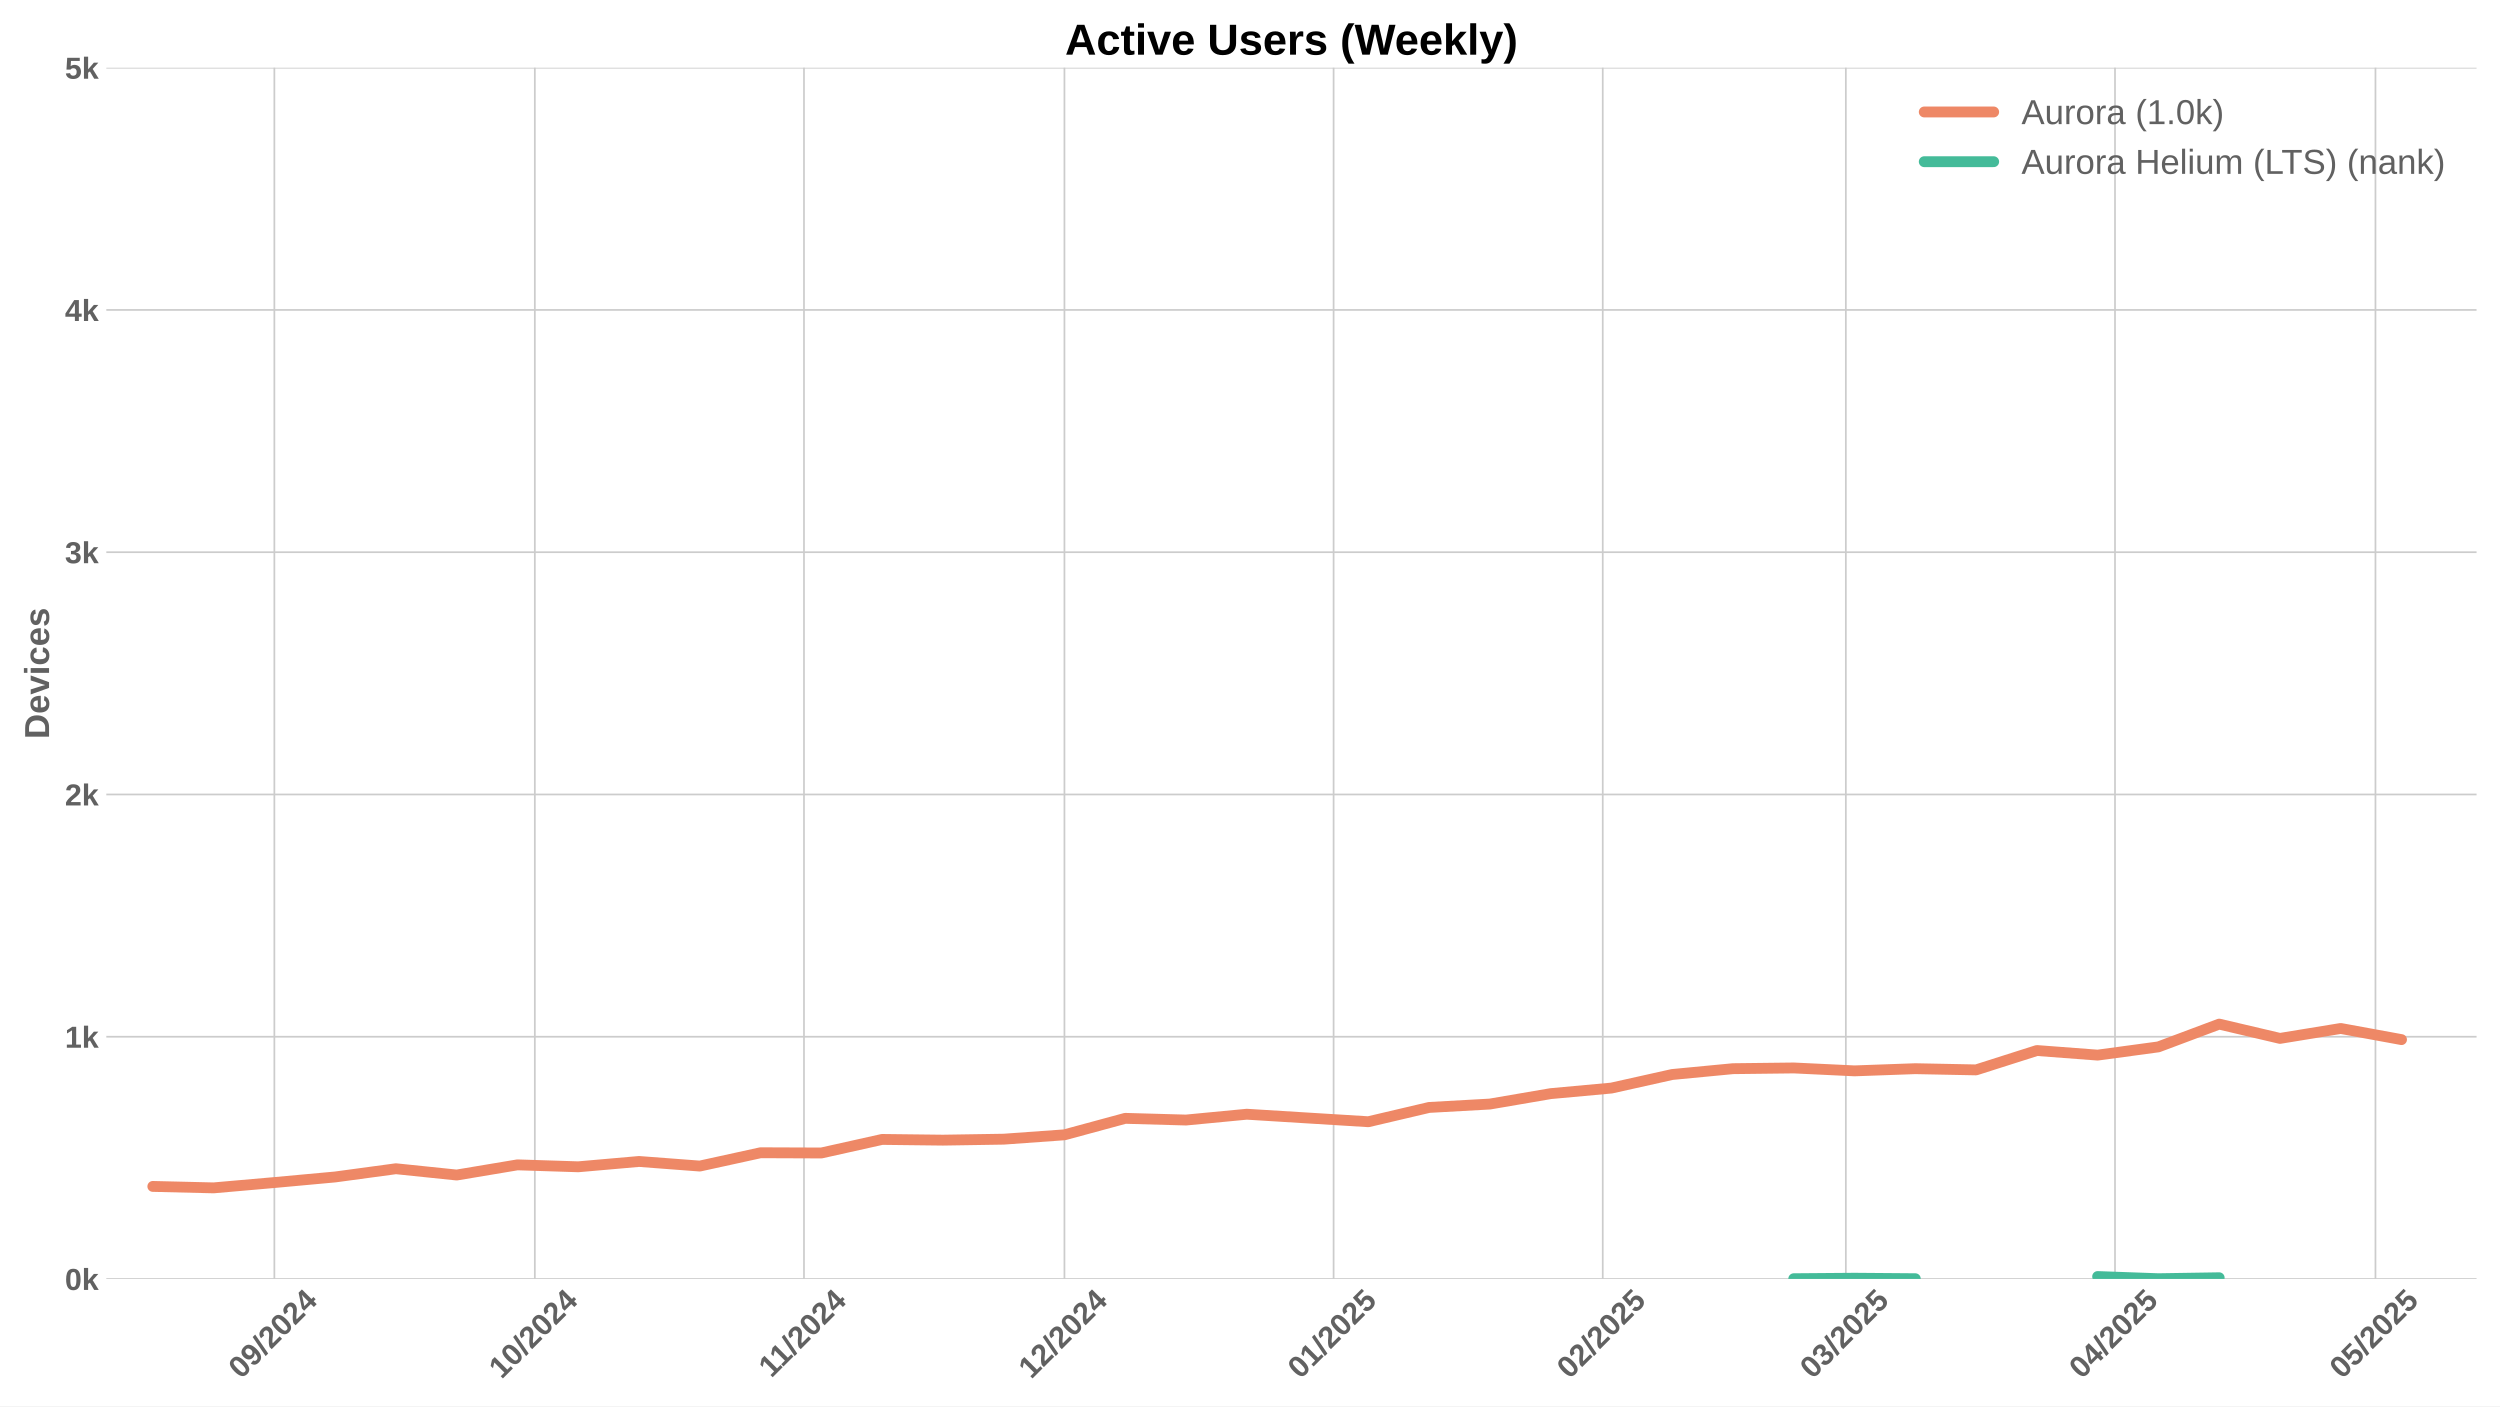
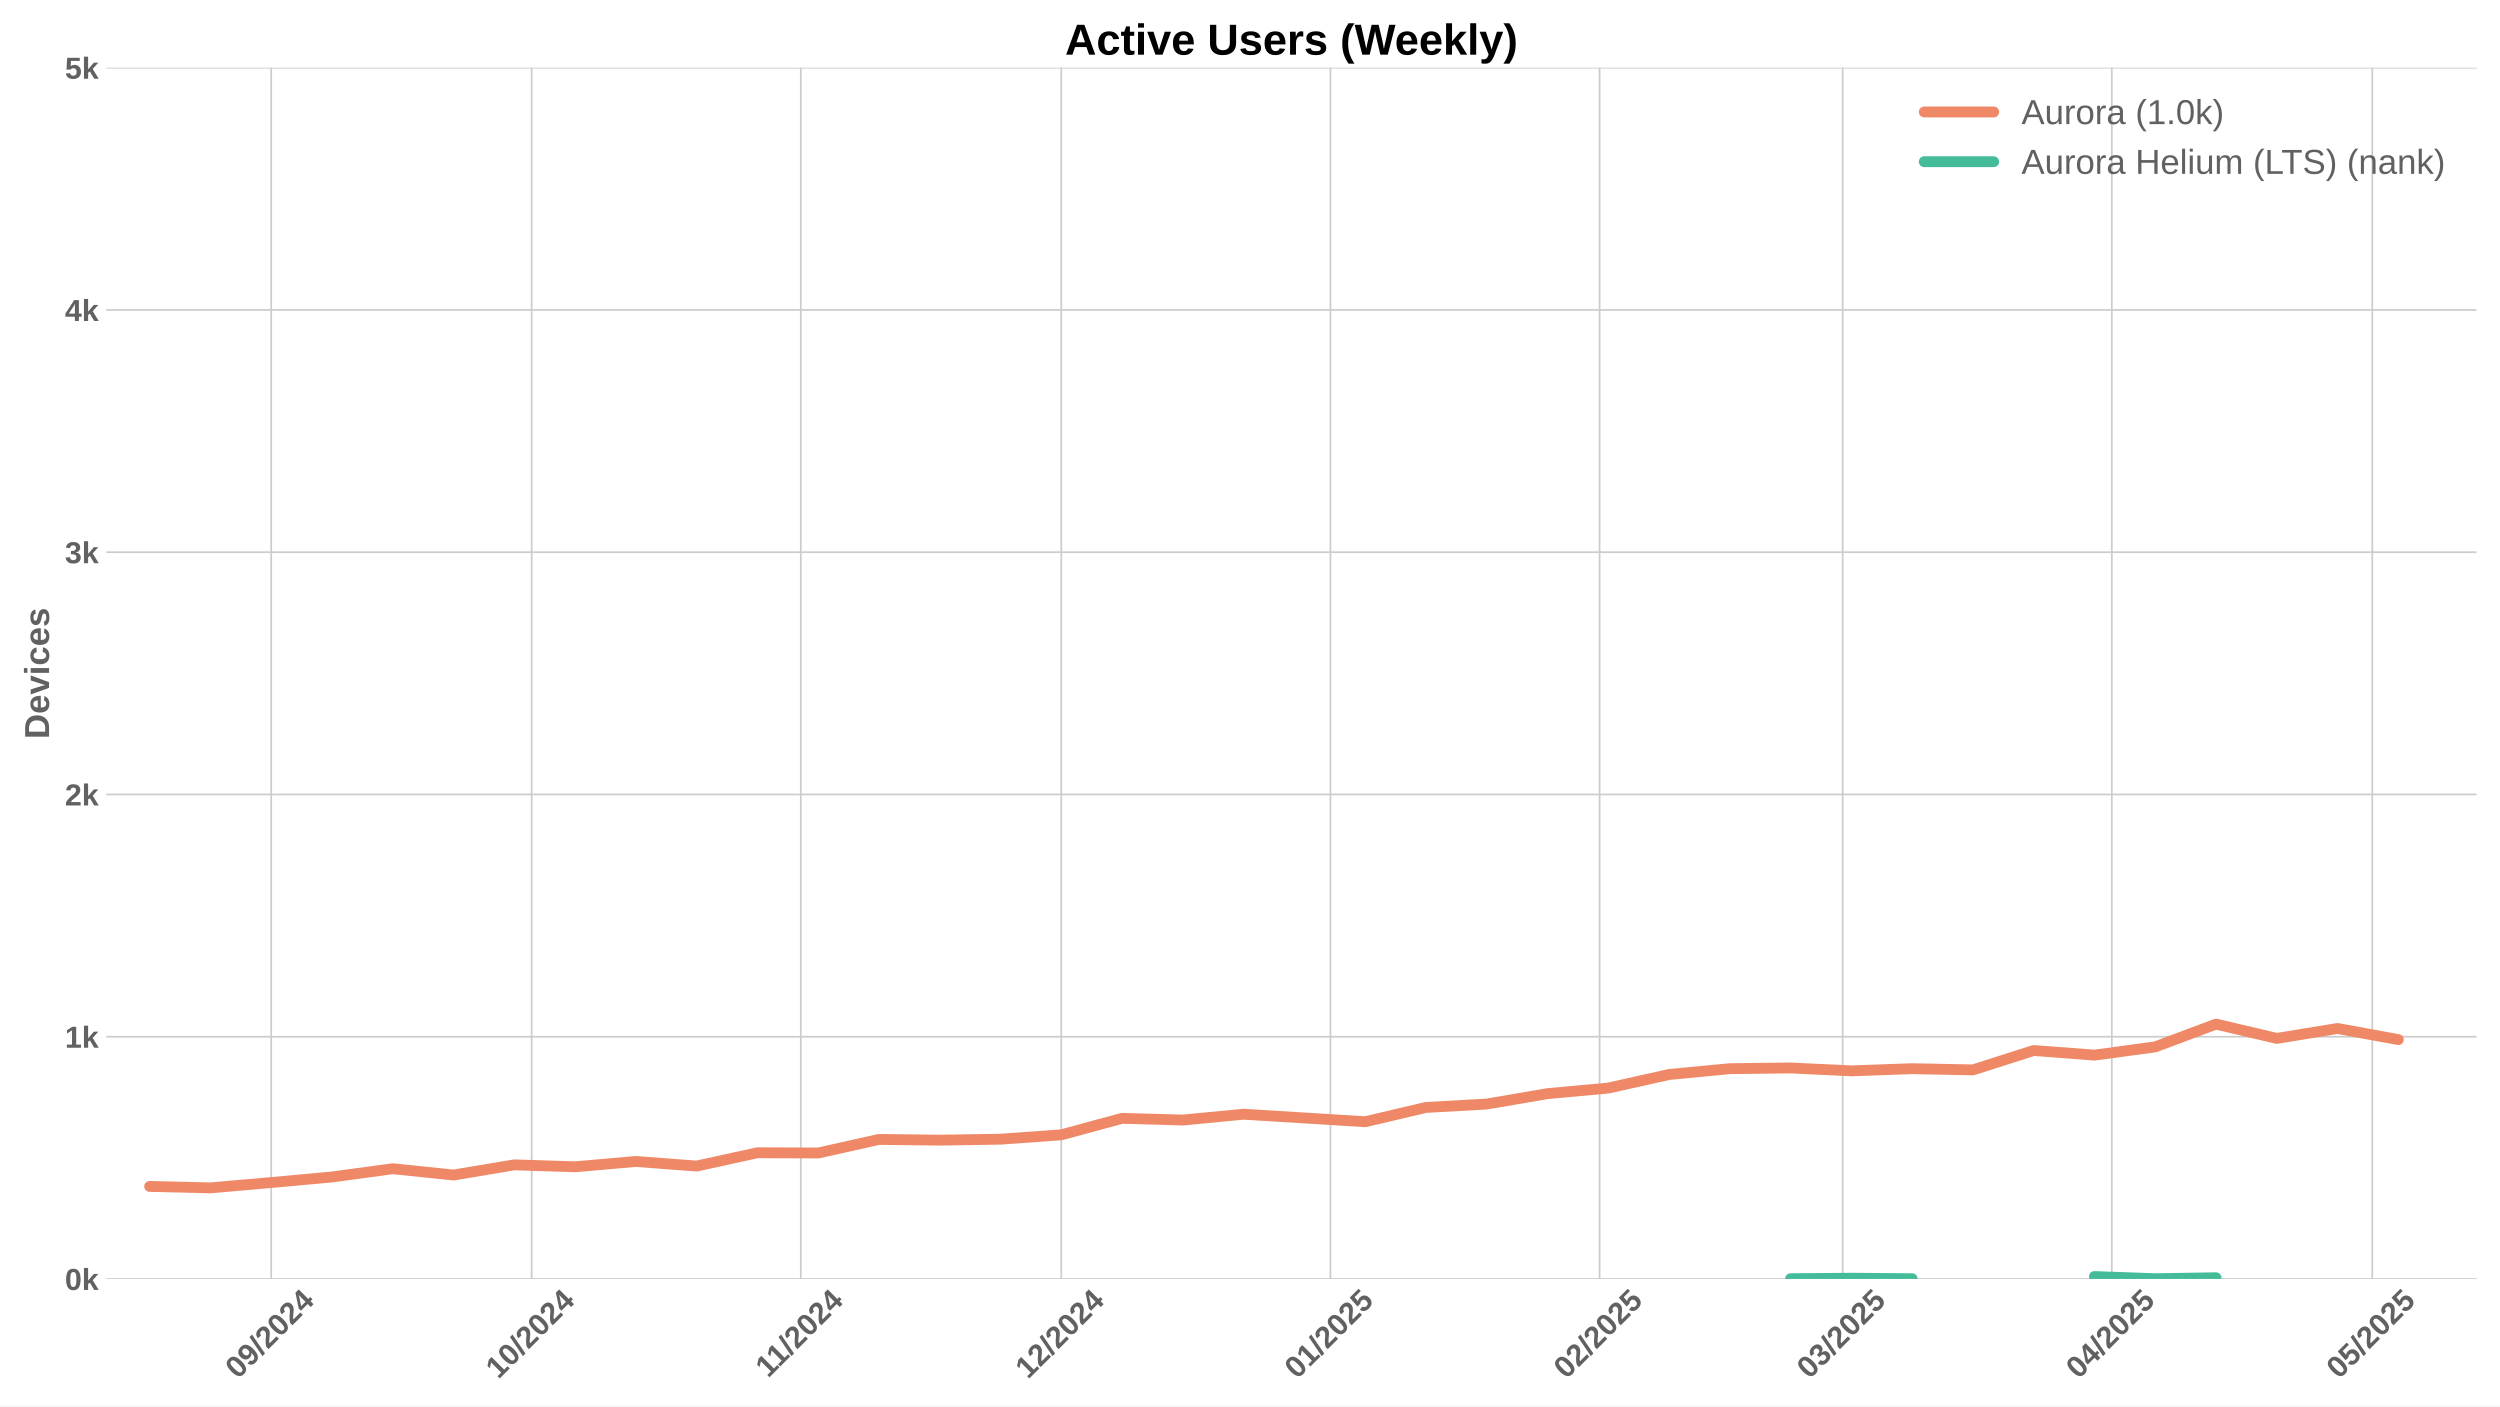
<svg xmlns="http://www.w3.org/2000/svg" xmlns:xlink="http://www.w3.org/1999/xlink" width="1152pt" height="648pt" viewBox="0 0 1152 648" version="1.1">
  <defs>
    <style type="text/css">*{stroke-linejoin: round; stroke-linecap: butt}</style>
  </defs>
  <g id="figure_1">
    <g id="patch_1">
      <path d="M 0 648  L 1152 648  L 1152 0  L 0 0  z " style="fill: #ffffff" />
    </g>
    <g id="axes_1">
      <g id="patch_2">
        <path d="M 48.99 589.343  L 1141.2 589.343  L 1141.2 31.2  L 48.99 31.2  z " style="fill: #ffffff" />
      </g>
      <g id="matplotlib.axis_1">
        <g id="xtick_1">
          <g id="line2d_1">
-             <path d="M 126.427 589.343  L 126.427 31.2  " clip-path="url(#pc229f200ed)" style="fill: none; stroke: #cccccc; stroke-width: 0.8; stroke-linecap: round" />
+             <path d="M 124.965 589.343  L 124.965 31.2  " clip-path="url(#pde26df5615)" style="fill: none; stroke: #cccccc; stroke-width: 0.8; stroke-linecap: round" />
          </g>
          <g id="line2d_2" />
          <g id="text_1">
-             <g style="fill: #616161" transform="translate(111.0971 635.7977) rotate(-45) scale(0.14 -0.14)">
+             <g style="fill: #616161" transform="translate(109.6351 635.7977) rotate(-45) scale(0.14 -0.14)">
              <defs>
                <path id="LiberationSans-Bold-30" d="M 3297 2203  Q 3297 1088 2914 512  Q 2531 -63 1766 -63  Q 253 -63 253 2203  Q 253 2994 418 3494  Q 584 3994 915 4231  Q 1247 4469 1791 4469  Q 2572 4469 2934 3903  Q 3297 3338 3297 2203  z M 2416 2203  Q 2416 2813 2356 3150  Q 2297 3488 2165 3634  Q 2034 3781 1784 3781  Q 1519 3781 1383 3632  Q 1247 3484 1189 3148  Q 1131 2813 1131 2203  Q 1131 1600 1192 1261  Q 1253 922 1386 775  Q 1519 628 1772 628  Q 2022 628 2158 783  Q 2294 938 2355 1278  Q 2416 1619 2416 2203  z " transform="scale(0.015625)" />
                <path id="LiberationSans-Bold-39" d="M 3322 2272  Q 3322 1100 2894 518  Q 2466 -63 1678 -63  Q 1097 -63 767 185  Q 438 434 300 972  L 1125 1088  Q 1247 628 1688 628  Q 2056 628 2254 981  Q 2453 1334 2459 2028  Q 2341 1794 2070 1661  Q 1800 1528 1488 1528  Q 906 1528 564 1923  Q 222 2319 222 2994  Q 222 3688 623 4078  Q 1025 4469 1759 4469  Q 2550 4469 2936 3920  Q 3322 3372 3322 2272  z M 2394 2888  Q 2394 3297 2214 3539  Q 2034 3781 1738 3781  Q 1447 3781 1280 3570  Q 1113 3359 1113 2988  Q 1113 2622 1278 2401  Q 1444 2181 1741 2181  Q 2022 2181 2208 2373  Q 2394 2566 2394 2888  z " transform="scale(0.015625)" />
                <path id="LiberationSans-Bold-2f" d="M 63 -128  L 972 4638  L 1716 4638  L 822 -128  L 63 -128  z " transform="scale(0.015625)" />
                <path id="LiberationSans-Bold-32" d="M 222 0  L 222 609  Q 394 988 711 1347  Q 1028 1706 1509 2097  Q 1972 2472 2158 2715  Q 2344 2959 2344 3194  Q 2344 3769 1766 3769  Q 1484 3769 1336 3617  Q 1188 3466 1144 3163  L 259 3213  Q 334 3825 717 4147  Q 1100 4469 1759 4469  Q 2472 4469 2853 4144  Q 3234 3819 3234 3231  Q 3234 2922 3112 2672  Q 2991 2422 2800 2211  Q 2609 2000 2376 1815  Q 2144 1631 1925 1456  Q 1706 1281 1526 1103  Q 1347 925 1259 722  L 3303 722  L 3303 0  L 222 0  z " transform="scale(0.015625)" />
                <path id="LiberationSans-Bold-34" d="M 2938 897  L 2938 0  L 2100 0  L 2100 897  L 97 897  L 97 1556  L 1956 4403  L 2938 4403  L 2938 1550  L 3525 1550  L 3525 897  L 2938 897  z M 2100 2991  Q 2100 3159 2111 3356  Q 2122 3553 2128 3609  Q 2047 3434 1834 3103  L 813 1550  L 2100 1550  L 2100 2991  z " transform="scale(0.015625)" />
              </defs>
              <use xlink:href="#LiberationSans-Bold-30" />
              <use xlink:href="#LiberationSans-Bold-39" transform="translate(55.61523 0)" />
              <use xlink:href="#LiberationSans-Bold-2f" transform="translate(111.2305 0)" />
              <use xlink:href="#LiberationSans-Bold-32" transform="translate(139.0137 0)" />
              <use xlink:href="#LiberationSans-Bold-30" transform="translate(194.6289 0)" />
              <use xlink:href="#LiberationSans-Bold-32" transform="translate(250.2441 0)" />
              <use xlink:href="#LiberationSans-Bold-34" transform="translate(305.8594 0)" />
            </g>
          </g>
        </g>
        <g id="xtick_2">
          <g id="line2d_3">
-             <path d="M 246.45 589.343  L 246.45 31.2  " clip-path="url(#pc229f200ed)" style="fill: none; stroke: #cccccc; stroke-width: 0.8; stroke-linecap: round" />
+             <path d="M 244.988 589.343  L 244.988 31.2  " clip-path="url(#pde26df5615)" style="fill: none; stroke: #cccccc; stroke-width: 0.8; stroke-linecap: round" />
          </g>
          <g id="line2d_4" />
          <g id="text_2">
-             <g style="fill: #616161" transform="translate(231.1201 635.7977) rotate(-45) scale(0.14 -0.14)">
+             <g style="fill: #616161" transform="translate(229.6582 635.7977) rotate(-45) scale(0.14 -0.14)">
              <defs>
                <path id="LiberationSans-Bold-31" d="M 403 0  L 403 653  L 1494 653  L 1494 3656  L 438 2997  L 438 3688  L 1541 4403  L 2372 4403  L 2372 653  L 3381 653  L 3381 0  L 403 0  z " transform="scale(0.015625)" />
              </defs>
              <use xlink:href="#LiberationSans-Bold-31" />
              <use xlink:href="#LiberationSans-Bold-30" transform="translate(55.61523 0)" />
              <use xlink:href="#LiberationSans-Bold-2f" transform="translate(111.2305 0)" />
              <use xlink:href="#LiberationSans-Bold-32" transform="translate(139.0137 0)" />
              <use xlink:href="#LiberationSans-Bold-30" transform="translate(194.6289 0)" />
              <use xlink:href="#LiberationSans-Bold-32" transform="translate(250.2441 0)" />
              <use xlink:href="#LiberationSans-Bold-34" transform="translate(305.8594 0)" />
            </g>
          </g>
        </g>
        <g id="xtick_3">
          <g id="line2d_5">
-             <path d="M 370.474 589.343  L 370.474 31.2  " clip-path="url(#pc229f200ed)" style="fill: none; stroke: #cccccc; stroke-width: 0.8; stroke-linecap: round" />
+             <path d="M 369.012 589.343  L 369.012 31.2  " clip-path="url(#pde26df5615)" style="fill: none; stroke: #cccccc; stroke-width: 0.8; stroke-linecap: round" />
          </g>
          <g id="line2d_6" />
          <g id="text_3">
-             <g style="fill: #616161" transform="translate(355.4162 635.2532) rotate(-45) scale(0.14 -0.14)">
+             <g style="fill: #616161" transform="translate(353.9543 635.2532) rotate(-45) scale(0.14 -0.14)">
              <use xlink:href="#LiberationSans-Bold-31" />
              <use xlink:href="#LiberationSans-Bold-31" transform="translate(50.11523 0)" />
              <use xlink:href="#LiberationSans-Bold-2f" transform="translate(105.7305 0)" />
              <use xlink:href="#LiberationSans-Bold-32" transform="translate(133.5137 0)" />
              <use xlink:href="#LiberationSans-Bold-30" transform="translate(189.1289 0)" />
              <use xlink:href="#LiberationSans-Bold-32" transform="translate(244.7441 0)" />
              <use xlink:href="#LiberationSans-Bold-34" transform="translate(300.3594 0)" />
            </g>
          </g>
        </g>
        <g id="xtick_4">
          <g id="line2d_7">
-             <path d="M 490.497 589.343  L 490.497 31.2  " clip-path="url(#pc229f200ed)" style="fill: none; stroke: #cccccc; stroke-width: 0.8; stroke-linecap: round" />
+             <path d="M 489.035 589.343  L 489.035 31.2  " clip-path="url(#pde26df5615)" style="fill: none; stroke: #cccccc; stroke-width: 0.8; stroke-linecap: round" />
          </g>
          <g id="line2d_8" />
          <g id="text_4">
-             <g style="fill: #616161" transform="translate(475.1671 635.7977) rotate(-45) scale(0.14 -0.14)">
+             <g style="fill: #616161" transform="translate(473.7051 635.7977) rotate(-45) scale(0.14 -0.14)">
              <use xlink:href="#LiberationSans-Bold-31" />
              <use xlink:href="#LiberationSans-Bold-32" transform="translate(55.61523 0)" />
              <use xlink:href="#LiberationSans-Bold-2f" transform="translate(111.2305 0)" />
              <use xlink:href="#LiberationSans-Bold-32" transform="translate(139.0137 0)" />
              <use xlink:href="#LiberationSans-Bold-30" transform="translate(194.6289 0)" />
              <use xlink:href="#LiberationSans-Bold-32" transform="translate(250.2441 0)" />
              <use xlink:href="#LiberationSans-Bold-34" transform="translate(305.8594 0)" />
            </g>
          </g>
        </g>
        <g id="xtick_5">
          <g id="line2d_9">
-             <path d="M 614.521 589.343  L 614.521 31.2  " clip-path="url(#pc229f200ed)" style="fill: none; stroke: #cccccc; stroke-width: 0.8; stroke-linecap: round" />
+             <path d="M 613.059 589.343  L 613.059 31.2  " clip-path="url(#pde26df5615)" style="fill: none; stroke: #cccccc; stroke-width: 0.8; stroke-linecap: round" />
          </g>
          <g id="line2d_10" />
          <g id="text_5">
-             <g style="fill: #616161" transform="translate(599.1909 635.7977) rotate(-45) scale(0.14 -0.14)">
+             <g style="fill: #616161" transform="translate(597.729 635.7977) rotate(-45) scale(0.14 -0.14)">
              <defs>
                <path id="LiberationSans-Bold-35" d="M 3381 1466  Q 3381 766 2945 351  Q 2509 -63 1750 -63  Q 1088 -63 689 235  Q 291 534 197 1100  L 1075 1172  Q 1144 891 1319 762  Q 1494 634 1759 634  Q 2088 634 2283 843  Q 2478 1053 2478 1447  Q 2478 1794 2293 2001  Q 2109 2209 1778 2209  Q 1413 2209 1181 1925  L 325 1925  L 478 4403  L 3125 4403  L 3125 3750  L 1275 3750  L 1203 2638  Q 1522 2919 2000 2919  Q 2628 2919 3004 2528  Q 3381 2138 3381 1466  z " transform="scale(0.015625)" />
              </defs>
              <use xlink:href="#LiberationSans-Bold-30" />
              <use xlink:href="#LiberationSans-Bold-31" transform="translate(55.61523 0)" />
              <use xlink:href="#LiberationSans-Bold-2f" transform="translate(111.2305 0)" />
              <use xlink:href="#LiberationSans-Bold-32" transform="translate(139.0137 0)" />
              <use xlink:href="#LiberationSans-Bold-30" transform="translate(194.6289 0)" />
              <use xlink:href="#LiberationSans-Bold-32" transform="translate(250.2441 0)" />
              <use xlink:href="#LiberationSans-Bold-35" transform="translate(305.8594 0)" />
            </g>
          </g>
        </g>
        <g id="xtick_6">
          <g id="line2d_11">
-             <path d="M 738.545 589.343  L 738.545 31.2  " clip-path="url(#pc229f200ed)" style="fill: none; stroke: #cccccc; stroke-width: 0.8; stroke-linecap: round" />
+             <path d="M 737.083 589.343  L 737.083 31.2  " clip-path="url(#pde26df5615)" style="fill: none; stroke: #cccccc; stroke-width: 0.8; stroke-linecap: round" />
          </g>
          <g id="line2d_12" />
          <g id="text_6">
-             <g style="fill: #616161" transform="translate(723.2148 635.7977) rotate(-45) scale(0.14 -0.14)">
+             <g style="fill: #616161" transform="translate(721.7528 635.7977) rotate(-45) scale(0.14 -0.14)">
              <use xlink:href="#LiberationSans-Bold-30" />
              <use xlink:href="#LiberationSans-Bold-32" transform="translate(55.61523 0)" />
              <use xlink:href="#LiberationSans-Bold-2f" transform="translate(111.2305 0)" />
              <use xlink:href="#LiberationSans-Bold-32" transform="translate(139.0137 0)" />
              <use xlink:href="#LiberationSans-Bold-30" transform="translate(194.6289 0)" />
              <use xlink:href="#LiberationSans-Bold-32" transform="translate(250.2441 0)" />
              <use xlink:href="#LiberationSans-Bold-35" transform="translate(305.8594 0)" />
            </g>
          </g>
        </g>
        <g id="xtick_7">
          <g id="line2d_13">
-             <path d="M 850.567 589.343  L 850.567 31.2  " clip-path="url(#pc229f200ed)" style="fill: none; stroke: #cccccc; stroke-width: 0.8; stroke-linecap: round" />
+             <path d="M 849.105 589.343  L 849.105 31.2  " clip-path="url(#pde26df5615)" style="fill: none; stroke: #cccccc; stroke-width: 0.8; stroke-linecap: round" />
          </g>
          <g id="line2d_14" />
          <g id="text_7">
-             <g style="fill: #616161" transform="translate(835.2363 635.7977) rotate(-45) scale(0.14 -0.14)">
+             <g style="fill: #616161" transform="translate(833.7744 635.7977) rotate(-45) scale(0.14 -0.14)">
              <defs>
                <path id="LiberationSans-Bold-33" d="M 3328 1222  Q 3328 603 2922 265  Q 2516 -72 1766 -72  Q 1056 -72 637 254  Q 219 581 147 1197  L 1041 1275  Q 1125 641 1763 641  Q 2078 641 2253 797  Q 2428 953 2428 1275  Q 2428 1569 2215 1725  Q 2003 1881 1584 1881  L 1278 1881  L 1278 2591  L 1566 2591  Q 1944 2591 2134 2745  Q 2325 2900 2325 3188  Q 2325 3459 2173 3614  Q 2022 3769 1731 3769  Q 1459 3769 1292 3619  Q 1125 3469 1100 3194  L 222 3256  Q 291 3825 694 4147  Q 1097 4469 1747 4469  Q 2438 4469 2827 4158  Q 3216 3847 3216 3297  Q 3216 2884 2973 2618  Q 2731 2353 2275 2266  L 2275 2253  Q 2781 2194 3054 1920  Q 3328 1647 3328 1222  z " transform="scale(0.015625)" />
              </defs>
              <use xlink:href="#LiberationSans-Bold-30" />
              <use xlink:href="#LiberationSans-Bold-33" transform="translate(55.61523 0)" />
              <use xlink:href="#LiberationSans-Bold-2f" transform="translate(111.2305 0)" />
              <use xlink:href="#LiberationSans-Bold-32" transform="translate(139.0137 0)" />
              <use xlink:href="#LiberationSans-Bold-30" transform="translate(194.6289 0)" />
              <use xlink:href="#LiberationSans-Bold-32" transform="translate(250.2441 0)" />
              <use xlink:href="#LiberationSans-Bold-35" transform="translate(305.8594 0)" />
            </g>
          </g>
        </g>
        <g id="xtick_8">
          <g id="line2d_15">
-             <path d="M 974.59 589.343  L 974.59 31.2  " clip-path="url(#pc229f200ed)" style="fill: none; stroke: #cccccc; stroke-width: 0.8; stroke-linecap: round" />
+             <path d="M 973.128 589.343  L 973.128 31.2  " clip-path="url(#pde26df5615)" style="fill: none; stroke: #cccccc; stroke-width: 0.8; stroke-linecap: round" />
          </g>
          <g id="line2d_16" />
          <g id="text_8">
-             <g style="fill: #616161" transform="translate(959.2601 635.7977) rotate(-45) scale(0.14 -0.14)">
+             <g style="fill: #616161" transform="translate(957.7982 635.7977) rotate(-45) scale(0.14 -0.14)">
              <use xlink:href="#LiberationSans-Bold-30" />
              <use xlink:href="#LiberationSans-Bold-34" transform="translate(55.61523 0)" />
              <use xlink:href="#LiberationSans-Bold-2f" transform="translate(111.2305 0)" />
              <use xlink:href="#LiberationSans-Bold-32" transform="translate(139.0137 0)" />
              <use xlink:href="#LiberationSans-Bold-30" transform="translate(194.6289 0)" />
              <use xlink:href="#LiberationSans-Bold-32" transform="translate(250.2441 0)" />
              <use xlink:href="#LiberationSans-Bold-35" transform="translate(305.8594 0)" />
            </g>
          </g>
        </g>
        <g id="xtick_9">
          <g id="line2d_17">
-             <path d="M 1094.614 589.343  L 1094.614 31.2  " clip-path="url(#pc229f200ed)" style="fill: none; stroke: #cccccc; stroke-width: 0.8; stroke-linecap: round" />
+             <path d="M 1093.152 589.343  L 1093.152 31.2  " clip-path="url(#pde26df5615)" style="fill: none; stroke: #cccccc; stroke-width: 0.8; stroke-linecap: round" />
          </g>
          <g id="line2d_18" />
          <g id="text_9">
-             <g style="fill: #616161" transform="translate(1079.283 635.7977) rotate(-45) scale(0.14 -0.14)">
+             <g style="fill: #616161" transform="translate(1077.821 635.7977) rotate(-45) scale(0.14 -0.14)">
              <use xlink:href="#LiberationSans-Bold-30" />
              <use xlink:href="#LiberationSans-Bold-35" transform="translate(55.61523 0)" />
              <use xlink:href="#LiberationSans-Bold-2f" transform="translate(111.2305 0)" />
              <use xlink:href="#LiberationSans-Bold-32" transform="translate(139.0137 0)" />
              <use xlink:href="#LiberationSans-Bold-30" transform="translate(194.6289 0)" />
              <use xlink:href="#LiberationSans-Bold-32" transform="translate(250.2441 0)" />
              <use xlink:href="#LiberationSans-Bold-35" transform="translate(305.8594 0)" />
            </g>
          </g>
        </g>
      </g>
      <g id="matplotlib.axis_2">
        <g id="ytick_1">
          <g id="line2d_19">
-             <path d="M 48.99 589.343  L 1141.2 589.343  " clip-path="url(#pc229f200ed)" style="fill: none; stroke: #cccccc; stroke-width: 0.8; stroke-linecap: round" />
+             <path d="M 48.99 589.343  L 1141.2 589.343  " clip-path="url(#pde26df5615)" style="fill: none; stroke: #cccccc; stroke-width: 0.8; stroke-linecap: round" />
          </g>
          <g id="line2d_20" />
          <g id="text_10">
            <g style="fill: #616161" transform="translate(29.91937 594.416) scale(0.14 -0.14)">
              <defs>
                <path id="LiberationSans-Bold-6b" d="M 2606 0  L 1703 1531  L 1325 1269  L 1325 0  L 447 0  L 447 4638  L 1325 4638  L 1325 1981  L 2531 3381  L 3475 3381  L 2288 2063  L 3566 0  L 2606 0  z " transform="scale(0.015625)" />
              </defs>
              <use xlink:href="#LiberationSans-Bold-30" />
              <use xlink:href="#LiberationSans-Bold-6b" transform="translate(55.61523 0)" />
            </g>
          </g>
        </g>
        <g id="ytick_2">
          <g id="line2d_21">
-             <path d="M 48.99 477.715  L 1141.2 477.715  " clip-path="url(#pc229f200ed)" style="fill: none; stroke: #cccccc; stroke-width: 0.8; stroke-linecap: round" />
+             <path d="M 48.99 477.715  L 1141.2 477.715  " clip-path="url(#pde26df5615)" style="fill: none; stroke: #cccccc; stroke-width: 0.8; stroke-linecap: round" />
          </g>
          <g id="line2d_22" />
          <g id="text_11">
            <g style="fill: #616161" transform="translate(29.91937 482.7874) scale(0.14 -0.14)">
              <use xlink:href="#LiberationSans-Bold-31" />
              <use xlink:href="#LiberationSans-Bold-6b" transform="translate(55.61523 0)" />
            </g>
          </g>
        </g>
        <g id="ytick_3">
          <g id="line2d_23">
-             <path d="M 48.99 366.086  L 1141.2 366.086  " clip-path="url(#pc229f200ed)" style="fill: none; stroke: #cccccc; stroke-width: 0.8; stroke-linecap: round" />
+             <path d="M 48.99 366.086  L 1141.2 366.086  " clip-path="url(#pde26df5615)" style="fill: none; stroke: #cccccc; stroke-width: 0.8; stroke-linecap: round" />
          </g>
          <g id="line2d_24" />
          <g id="text_12">
            <g style="fill: #616161" transform="translate(29.91937 371.1587) scale(0.14 -0.14)">
              <use xlink:href="#LiberationSans-Bold-32" />
              <use xlink:href="#LiberationSans-Bold-6b" transform="translate(55.61523 0)" />
            </g>
          </g>
        </g>
        <g id="ytick_4">
          <g id="line2d_25">
-             <path d="M 48.99 254.457  L 1141.2 254.457  " clip-path="url(#pc229f200ed)" style="fill: none; stroke: #cccccc; stroke-width: 0.8; stroke-linecap: round" />
+             <path d="M 48.99 254.457  L 1141.2 254.457  " clip-path="url(#pde26df5615)" style="fill: none; stroke: #cccccc; stroke-width: 0.8; stroke-linecap: round" />
          </g>
          <g id="line2d_26" />
          <g id="text_13">
            <g style="fill: #616161" transform="translate(29.91937 259.5301) scale(0.14 -0.14)">
              <use xlink:href="#LiberationSans-Bold-33" />
              <use xlink:href="#LiberationSans-Bold-6b" transform="translate(55.61523 0)" />
            </g>
          </g>
        </g>
        <g id="ytick_5">
          <g id="line2d_27">
-             <path d="M 48.99 142.829  L 1141.2 142.829  " clip-path="url(#pc229f200ed)" style="fill: none; stroke: #cccccc; stroke-width: 0.8; stroke-linecap: round" />
+             <path d="M 48.99 142.829  L 1141.2 142.829  " clip-path="url(#pde26df5615)" style="fill: none; stroke: #cccccc; stroke-width: 0.8; stroke-linecap: round" />
          </g>
          <g id="line2d_28" />
          <g id="text_14">
            <g style="fill: #616161" transform="translate(29.91937 147.9015) scale(0.14 -0.14)">
              <use xlink:href="#LiberationSans-Bold-34" />
              <use xlink:href="#LiberationSans-Bold-6b" transform="translate(55.61523 0)" />
            </g>
          </g>
        </g>
        <g id="ytick_6">
          <g id="line2d_29">
-             <path d="M 48.99 31.2  L 1141.2 31.2  " clip-path="url(#pc229f200ed)" style="fill: none; stroke: #cccccc; stroke-width: 0.8; stroke-linecap: round" />
+             <path d="M 48.99 31.2  L 1141.2 31.2  " clip-path="url(#pde26df5615)" style="fill: none; stroke: #cccccc; stroke-width: 0.8; stroke-linecap: round" />
          </g>
          <g id="line2d_30" />
          <g id="text_15">
            <g style="fill: #616161" transform="translate(29.91937 36.27281) scale(0.14 -0.14)">
              <use xlink:href="#LiberationSans-Bold-35" />
              <use xlink:href="#LiberationSans-Bold-6b" transform="translate(55.61523 0)" />
            </g>
          </g>
        </g>
        <g id="text_16">
          <g style="fill: #616161" transform="translate(22.59937 340.5153) rotate(-90) scale(0.16 -0.16)">
            <defs>
              <path id="LiberationSans-Bold-44" d="M 4353 2234  Q 4353 1553 4086 1045  Q 3819 538 3330 269  Q 2841 0 2209 0  L 428 0  L 428 4403  L 2022 4403  Q 3134 4403 3743 3842  Q 4353 3281 4353 2234  z M 3425 2234  Q 3425 2944 3056 3317  Q 2688 3691 2003 3691  L 1350 3691  L 1350 713  L 2131 713  Q 2725 713 3075 1122  Q 3425 1531 3425 2234  z " transform="scale(0.015625)" />
              <path id="LiberationSans-Bold-65" d="M 1831 -63  Q 1069 -63 659 389  Q 250 841 250 1706  Q 250 2544 665 2994  Q 1081 3444 1844 3444  Q 2572 3444 2956 2961  Q 3341 2478 3341 1547  L 3341 1522  L 1172 1522  Q 1172 1028 1355 776  Q 1538 525 1875 525  Q 2341 525 2463 928  L 3291 856  Q 2931 -63 1831 -63  z M 1831 2891  Q 1522 2891 1355 2675  Q 1188 2459 1178 2072  L 2491 2072  Q 2466 2481 2294 2686  Q 2122 2891 1831 2891  z " transform="scale(0.015625)" />
              <path id="LiberationSans-Bold-76" d="M 2284 0  L 1234 0  L 25 3381  L 953 3381  L 1544 1491  Q 1591 1334 1766 709  Q 1797 838 1894 1159  Q 1991 1481 2613 3381  L 3531 3381  L 2284 0  z " transform="scale(0.015625)" />
              <path id="LiberationSans-Bold-69" d="M 447 3991  L 447 4638  L 1325 4638  L 1325 3991  L 447 3991  z M 447 0  L 447 3381  L 1325 3381  L 1325 0  L 447 0  z " transform="scale(0.015625)" />
              <path id="LiberationSans-Bold-63" d="M 1856 -63  Q 1088 -63 669 395  Q 250 853 250 1672  Q 250 2509 672 2976  Q 1094 3444 1869 3444  Q 2466 3444 2856 3144  Q 3247 2844 3347 2316  L 2463 2272  Q 2425 2531 2275 2686  Q 2125 2841 1850 2841  Q 1172 2841 1172 1706  Q 1172 538 1863 538  Q 2113 538 2281 695  Q 2450 853 2491 1166  L 3372 1125  Q 3325 778 3123 506  Q 2922 234 2594 85  Q 2266 -63 1856 -63  z " transform="scale(0.015625)" />
              <path id="LiberationSans-Bold-73" d="M 3297 988  Q 3297 497 2895 217  Q 2494 -63 1784 -63  Q 1088 -63 717 157  Q 347 378 225 844  L 997 959  Q 1063 719 1223 619  Q 1384 519 1784 519  Q 2153 519 2322 612  Q 2491 706 2491 906  Q 2491 1069 2355 1164  Q 2219 1259 1894 1325  Q 1150 1472 890 1598  Q 631 1725 495 1926  Q 359 2128 359 2422  Q 359 2906 732 3176  Q 1106 3447 1791 3447  Q 2394 3447 2761 3212  Q 3128 2978 3219 2534  L 2441 2453  Q 2403 2659 2256 2761  Q 2109 2863 1791 2863  Q 1478 2863 1322 2783  Q 1166 2703 1166 2516  Q 1166 2369 1286 2283  Q 1406 2197 1691 2141  Q 2088 2059 2395 1973  Q 2703 1888 2889 1769  Q 3075 1650 3186 1464  Q 3297 1278 3297 988  z " transform="scale(0.015625)" />
            </defs>
            <use xlink:href="#LiberationSans-Bold-44" />
            <use xlink:href="#LiberationSans-Bold-65" transform="translate(72.2168 0)" />
            <use xlink:href="#LiberationSans-Bold-76" transform="translate(127.832 0)" />
            <use xlink:href="#LiberationSans-Bold-69" transform="translate(183.4473 0)" />
            <use xlink:href="#LiberationSans-Bold-63" transform="translate(211.2305 0)" />
            <use xlink:href="#LiberationSans-Bold-65" transform="translate(266.8457 0)" />
            <use xlink:href="#LiberationSans-Bold-73" transform="translate(322.4609 0)" />
          </g>
        </g>
      </g>
      <g id="line2d_31">
-         <path d="M 70.417 546.701  L 98.422 547.371  L 126.427 544.915  L 154.433 542.348  L 182.438 538.552  L 210.444 541.455  L 238.449 536.766  L 266.454 537.659  L 294.46 535.203  L 322.465 537.324  L 350.47 531.185  L 378.476 531.296  L 406.481 525.045  L 434.487 525.38  L 462.492 524.933  L 490.497 522.924  L 518.503 515.333  L 546.508 516.115  L 574.514 513.436  L 630.524 516.896  L 658.53 510.31  L 686.535 508.747  L 714.54 503.947  L 742.546 501.38  L 770.551 495.129  L 798.557 492.45  L 826.562 492.115  L 854.567 493.454  L 882.573 492.45  L 910.578 493.008  L 938.584 484.077  L 966.589 486.198  L 994.594 482.403  L 1022.6 471.91  L 1050.605 478.496  L 1078.61 473.919  L 1106.616 479.054  " clip-path="url(#pc229f200ed)" style="fill: none; stroke: #ee8866; stroke-width: 5; stroke-linecap: round" />
+         <path d="M 68.955 546.701  L 96.96 547.371  L 124.965 544.915  L 152.971 542.348  L 180.976 538.552  L 208.982 541.455  L 236.987 536.766  L 264.992 537.659  L 292.998 535.203  L 321.003 537.324  L 349.008 531.185  L 377.014 531.296  L 405.019 525.045  L 433.025 525.38  L 461.03 524.933  L 489.035 522.924  L 517.041 515.333  L 545.046 516.115  L 573.052 513.436  L 629.062 516.896  L 657.068 510.31  L 685.073 508.747  L 713.078 503.947  L 741.084 501.38  L 769.089 495.129  L 797.095 492.45  L 825.1 492.115  L 853.105 493.454  L 881.111 492.45  L 909.116 493.008  L 937.122 484.077  L 965.127 486.198  L 993.132 482.403  L 1021.138 471.91  L 1049.143 478.496  L 1077.148 473.919  L 1105.154 479.054  " clip-path="url(#pde26df5615)" style="fill: none; stroke: #ee8866; stroke-width: 5; stroke-linecap: round" />
      </g>
      <g id="line2d_32">
-         <path d="M 770.551 589.232  M 826.562 589.232  L 854.567 589.008  L 882.573 589.232  M 966.589 588.227  L 994.594 589.232  L 1022.6 588.785  " clip-path="url(#pc229f200ed)" style="fill: none; stroke: #44bb99; stroke-width: 5; stroke-linecap: round" />
+         <path d="M 769.089 589.232  M 825.1 589.232  L 853.105 589.008  L 881.111 589.232  M 965.127 588.227  L 993.132 589.232  L 1021.138 588.785  " clip-path="url(#pde26df5615)" style="fill: none; stroke: #44bb99; stroke-width: 5; stroke-linecap: round" />
      </g>
      <g id="patch_3">
        <path d="M 48.99 589.343  L 48.99 31.2  " style="fill: none" />
      </g>
      <g id="patch_4">
        <path d="M 1141.2 589.343  L 1141.2 31.2  " style="fill: none" />
      </g>
      <g id="patch_5">
        <path d="M 48.99 589.343  L 1141.2 589.343  " style="fill: none" />
      </g>
      <g id="patch_6">
        <path d="M 48.99 31.2  L 1141.2 31.2  " style="fill: none" />
      </g>
      <g id="text_17">
        <g transform="translate(490.7841 25.2) scale(0.2 -0.2)">
          <defs>
            <path id="LiberationSans-Bold-41" d="M 3541 0  L 3150 1125  L 1472 1125  L 1081 0  L 159 0  L 1766 4403  L 2853 4403  L 4453 0  L 3541 0  z M 2309 3725  L 2291 3656  Q 2259 3544 2215 3400  Q 2172 3256 1678 1819  L 2944 1819  L 2509 3084  L 2375 3509  L 2309 3725  z " transform="scale(0.015625)" />
            <path id="LiberationSans-Bold-74" d="M 1313 -56  Q 925 -56 715 155  Q 506 366 506 794  L 506 2788  L 78 2788  L 78 3381  L 550 3381  L 825 4175  L 1375 4175  L 1375 3381  L 2016 3381  L 2016 2788  L 1375 2788  L 1375 1031  Q 1375 784 1469 667  Q 1563 550 1759 550  Q 1863 550 2053 594  L 2053 50  Q 1728 -56 1313 -56  z " transform="scale(0.015625)" />
            <path id="LiberationSans-Bold-20" transform="scale(0.015625)" />
            <path id="LiberationSans-Bold-55" d="M 2259 -63  Q 1350 -63 867 381  Q 384 825 384 1650  L 384 4403  L 1306 4403  L 1306 1722  Q 1306 1200 1554 929  Q 1803 659 2284 659  Q 2778 659 3043 942  Q 3309 1225 3309 1753  L 3309 4403  L 4231 4403  L 4231 1697  Q 4231 859 3714 398  Q 3197 -63 2259 -63  z " transform="scale(0.015625)" />
            <path id="LiberationSans-Bold-72" d="M 447 0  L 447 2588  Q 447 2866 439 3052  Q 431 3238 422 3381  L 1259 3381  Q 1269 3325 1284 3039  Q 1300 2753 1300 2659  L 1313 2659  Q 1441 3016 1541 3161  Q 1641 3306 1778 3376  Q 1916 3447 2122 3447  Q 2291 3447 2394 3400  L 2394 2666  Q 2181 2713 2019 2713  Q 1691 2713 1508 2447  Q 1325 2181 1325 1659  L 1325 0  L 447 0  z " transform="scale(0.015625)" />
            <path id="LiberationSans-Bold-28" d="M 1247 -1328  Q 756 -622 537 81  Q 319 784 319 1659  Q 319 2531 537 3232  Q 756 3934 1247 4638  L 2125 4638  Q 1631 3925 1407 3219  Q 1184 2513 1184 1656  Q 1184 803 1406 101  Q 1628 -600 2125 -1328  L 1247 -1328  z " transform="scale(0.015625)" />
            <path id="LiberationSans-Bold-57" d="M 4897 0  L 3803 0  L 3206 2547  Q 3097 2997 3022 3488  Q 2947 3078 2900 2864  Q 2853 2650 2234 0  L 1141 0  L 6 4403  L 941 4403  L 1578 1559  L 1722 872  Q 1809 1306 1892 1701  Q 1975 2097 2516 4403  L 3547 4403  L 4103 2059  Q 4169 1797 4325 872  L 4403 1234  L 4569 1953  L 5100 4403  L 6034 4403  L 4897 0  z " transform="scale(0.015625)" />
            <path id="LiberationSans-Bold-6c" d="M 447 0  L 447 4638  L 1325 4638  L 1325 0  L 447 0  z " transform="scale(0.015625)" />
            <path id="LiberationSans-Bold-79" d="M 884 -1328  Q 569 -1328 331 -1288  L 331 -663  Q 497 -688 634 -688  Q 822 -688 945 -628  Q 1069 -569 1167 -431  Q 1266 -294 1388 34  L 50 3381  L 978 3381  L 1509 1797  Q 1634 1456 1825 753  L 1903 1050  L 2106 1784  L 2606 3381  L 3525 3381  L 2188 -178  Q 1919 -828 1630 -1078  Q 1341 -1328 884 -1328  z " transform="scale(0.015625)" />
            <path id="LiberationSans-Bold-29" d="M 6 -1328  Q 506 -597 726 101  Q 947 800 947 1656  Q 947 2516 722 3223  Q 497 3931 6 4638  L 884 4638  Q 1378 3928 1595 3225  Q 1813 2522 1813 1659  Q 1813 791 1595 87  Q 1378 -616 884 -1328  L 6 -1328  z " transform="scale(0.015625)" />
          </defs>
          <use xlink:href="#LiberationSans-Bold-41" />
          <use xlink:href="#LiberationSans-Bold-63" transform="translate(72.2168 0)" />
          <use xlink:href="#LiberationSans-Bold-74" transform="translate(127.832 0)" />
          <use xlink:href="#LiberationSans-Bold-69" transform="translate(161.1328 0)" />
          <use xlink:href="#LiberationSans-Bold-76" transform="translate(188.916 0)" />
          <use xlink:href="#LiberationSans-Bold-65" transform="translate(244.5312 0)" />
          <use xlink:href="#LiberationSans-Bold-20" transform="translate(300.1465 0)" />
          <use xlink:href="#LiberationSans-Bold-55" transform="translate(327.9297 0)" />
          <use xlink:href="#LiberationSans-Bold-73" transform="translate(400.1465 0)" />
          <use xlink:href="#LiberationSans-Bold-65" transform="translate(455.7617 0)" />
          <use xlink:href="#LiberationSans-Bold-72" transform="translate(511.377 0)" />
          <use xlink:href="#LiberationSans-Bold-73" transform="translate(550.293 0)" />
          <use xlink:href="#LiberationSans-Bold-20" transform="translate(605.9082 0)" />
          <use xlink:href="#LiberationSans-Bold-28" transform="translate(633.6914 0)" />
          <use xlink:href="#LiberationSans-Bold-57" transform="translate(666.9922 0)" />
          <use xlink:href="#LiberationSans-Bold-65" transform="translate(759.627 0)" />
          <use xlink:href="#LiberationSans-Bold-65" transform="translate(815.2422 0)" />
          <use xlink:href="#LiberationSans-Bold-6b" transform="translate(870.8574 0)" />
          <use xlink:href="#LiberationSans-Bold-6c" transform="translate(926.4727 0)" />
          <use xlink:href="#LiberationSans-Bold-79" transform="translate(954.2559 0)" />
          <use xlink:href="#LiberationSans-Bold-29" transform="translate(1009.871 0)" />
        </g>
      </g>
      <g id="legend_1">
        <g id="line2d_33">
          <path d="M 886.692 51.595  L 902.692 51.595  L 918.692 51.595  " style="fill: none; stroke: #ee8866; stroke-width: 5; stroke-linecap: round" />
        </g>
        <g id="text_18">
          <g style="fill: #616161" transform="translate(931.4925 57.195) scale(0.16 -0.16)">
            <defs>
              <path id="LiberationSans-41" d="M 3647 0  L 3144 1288  L 1138 1288  L 631 0  L 13 0  L 1809 4403  L 2488 4403  L 4256 0  L 3647 0  z M 2141 3953  L 2113 3866  Q 2034 3606 1881 3200  L 1319 1753  L 2966 1753  L 2400 3206  Q 2313 3422 2225 3694  L 2141 3953  z " transform="scale(0.015625)" />
              <path id="LiberationSans-75" d="M 981 3381  L 981 1238  Q 981 903 1047 718  Q 1113 534 1256 453  Q 1400 372 1678 372  Q 2084 372 2318 650  Q 2553 928 2553 1422  L 2553 3381  L 3116 3381  L 3116 722  Q 3116 131 3134 0  L 2603 0  Q 2600 16 2597 84  Q 2594 153 2589 242  Q 2584 331 2578 578  L 2569 578  Q 2375 228 2120 82  Q 1866 -63 1488 -63  Q 931 -63 673 214  Q 416 491 416 1128  L 416 3381  L 981 3381  z " transform="scale(0.015625)" />
              <path id="LiberationSans-72" d="M 444 0  L 444 2594  Q 444 2950 425 3381  L 956 3381  Q 981 2806 981 2691  L 994 2691  Q 1128 3125 1303 3284  Q 1478 3444 1797 3444  Q 1909 3444 2025 3413  L 2025 2897  Q 1913 2928 1725 2928  Q 1375 2928 1190 2626  Q 1006 2325 1006 1763  L 1006 0  L 444 0  z " transform="scale(0.015625)" />
              <path id="LiberationSans-6f" d="M 3291 1694  Q 3291 806 2900 371  Q 2509 -63 1766 -63  Q 1025 -63 647 389  Q 269 841 269 1694  Q 269 3444 1784 3444  Q 2559 3444 2925 3017  Q 3291 2591 3291 1694  z M 2700 1694  Q 2700 2394 2492 2711  Q 2284 3028 1794 3028  Q 1300 3028 1079 2704  Q 859 2381 859 1694  Q 859 1025 1076 689  Q 1294 353 1759 353  Q 2266 353 2483 678  Q 2700 1003 2700 1694  z " transform="scale(0.015625)" />
              <path id="LiberationSans-61" d="M 1294 -63  Q 784 -63 528 206  Q 272 475 272 944  Q 272 1469 617 1750  Q 963 2031 1731 2050  L 2491 2063  L 2491 2247  Q 2491 2659 2316 2837  Q 2141 3016 1766 3016  Q 1388 3016 1216 2887  Q 1044 2759 1009 2478  L 422 2531  Q 566 3444 1778 3444  Q 2416 3444 2737 3151  Q 3059 2859 3059 2306  L 3059 850  Q 3059 600 3125 473  Q 3191 347 3375 347  Q 3456 347 3559 369  L 3559 19  Q 3347 -31 3125 -31  Q 2813 -31 2670 133  Q 2528 297 2509 647  L 2491 647  Q 2275 259 1989 98  Q 1703 -63 1294 -63  z M 1422 359  Q 1731 359 1972 500  Q 2213 641 2352 886  Q 2491 1131 2491 1391  L 2491 1669  L 1875 1656  Q 1478 1650 1273 1575  Q 1069 1500 959 1344  Q 850 1188 850 934  Q 850 659 998 509  Q 1147 359 1422 359  z " transform="scale(0.015625)" />
              <path id="LiberationSans-20" transform="scale(0.015625)" />
              <path id="LiberationSans-28" d="M 397 1663  Q 397 2566 680 3284  Q 963 4003 1550 4638  L 2094 4638  Q 1509 3988 1236 3256  Q 963 2525 963 1656  Q 963 791 1233 62  Q 1503 -666 2094 -1325  L 1550 -1325  Q 959 -688 678 32  Q 397 753 397 1650  L 397 1663  z " transform="scale(0.015625)" />
              <path id="LiberationSans-31" d="M 488 0  L 488 478  L 1609 478  L 1609 3866  L 616 3156  L 616 3688  L 1656 4403  L 2175 4403  L 2175 478  L 3247 478  L 3247 0  L 488 0  z " transform="scale(0.015625)" />
              <path id="LiberationSans-2e" d="M 584 0  L 584 684  L 1194 684  L 1194 0  L 584 0  z " transform="scale(0.015625)" />
              <path id="LiberationSans-30" d="M 3309 2203  Q 3309 1100 2920 518  Q 2531 -63 1772 -63  Q 1013 -63 631 515  Q 250 1094 250 2203  Q 250 3338 620 3903  Q 991 4469 1791 4469  Q 2569 4469 2939 3897  Q 3309 3325 3309 2203  z M 2738 2203  Q 2738 3156 2517 3584  Q 2297 4013 1791 4013  Q 1272 4013 1045 3591  Q 819 3169 819 2203  Q 819 1266 1048 831  Q 1278 397 1778 397  Q 2275 397 2506 840  Q 2738 1284 2738 2203  z " transform="scale(0.015625)" />
              <path id="LiberationSans-6b" d="M 2550 0  L 1406 1544  L 994 1203  L 994 0  L 431 0  L 431 4638  L 994 4638  L 994 1741  L 2478 3381  L 3138 3381  L 1766 1928  L 3209 0  L 2550 0  z " transform="scale(0.015625)" />
              <path id="LiberationSans-29" d="M 1734 1650  Q 1734 747 1451 28  Q 1169 -691 581 -1325  L 38 -1325  Q 625 -669 897 57  Q 1169 784 1169 1656  Q 1169 2528 895 3256  Q 622 3984 38 4638  L 581 4638  Q 1172 4000 1453 3279  Q 1734 2559 1734 1663  L 1734 1650  z " transform="scale(0.015625)" />
            </defs>
            <use xlink:href="#LiberationSans-41" />
            <use xlink:href="#LiberationSans-75" transform="translate(66.69922 0)" />
            <use xlink:href="#LiberationSans-72" transform="translate(122.3145 0)" />
            <use xlink:href="#LiberationSans-6f" transform="translate(155.6152 0)" />
            <use xlink:href="#LiberationSans-72" transform="translate(211.2305 0)" />
            <use xlink:href="#LiberationSans-61" transform="translate(244.5312 0)" />
            <use xlink:href="#LiberationSans-20" transform="translate(300.1465 0)" />
            <use xlink:href="#LiberationSans-28" transform="translate(327.9297 0)" />
            <use xlink:href="#LiberationSans-31" transform="translate(361.2305 0)" />
            <use xlink:href="#LiberationSans-2e" transform="translate(416.8457 0)" />
            <use xlink:href="#LiberationSans-30" transform="translate(444.6289 0)" />
            <use xlink:href="#LiberationSans-6b" transform="translate(500.2441 0)" />
            <use xlink:href="#LiberationSans-29" transform="translate(550.2441 0)" />
          </g>
        </g>
        <g id="line2d_34">
          <path d="M 886.692 74.51  L 902.692 74.51  L 918.692 74.51  " style="fill: none; stroke: #44bb99; stroke-width: 5; stroke-linecap: round" />
        </g>
        <g id="text_19">
          <g style="fill: #616161" transform="translate(931.4925 80.11) scale(0.16 -0.16)">
            <defs>
              <path id="LiberationSans-48" d="M 3503 0  L 3503 2041  L 1122 2041  L 1122 0  L 525 0  L 525 4403  L 1122 4403  L 1122 2541  L 3503 2541  L 3503 4403  L 4100 4403  L 4100 0  L 3503 0  z " transform="scale(0.015625)" />
              <path id="LiberationSans-65" d="M 863 1572  Q 863 991 1103 675  Q 1344 359 1806 359  Q 2172 359 2392 506  Q 2613 653 2691 878  L 3184 738  Q 2881 -63 1806 -63  Q 1056 -63 664 384  Q 272 831 272 1713  Q 272 2550 664 2997  Q 1056 3444 1784 3444  Q 3275 3444 3275 1647  L 3275 1572  L 863 1572  z M 2694 2003  Q 2647 2538 2422 2783  Q 2197 3028 1775 3028  Q 1366 3028 1127 2754  Q 888 2481 869 2003  L 2694 2003  z " transform="scale(0.015625)" />
              <path id="LiberationSans-6c" d="M 431 0  L 431 4638  L 994 4638  L 994 0  L 431 0  z " transform="scale(0.015625)" />
              <path id="LiberationSans-69" d="M 428 4100  L 428 4638  L 991 4638  L 991 4100  L 428 4100  z M 428 0  L 428 3381  L 991 3381  L 991 0  L 428 0  z " transform="scale(0.015625)" />
              <path id="LiberationSans-6d" d="M 2400 0  L 2400 2144  Q 2400 2634 2265 2821  Q 2131 3009 1781 3009  Q 1422 3009 1212 2734  Q 1003 2459 1003 1959  L 1003 0  L 444 0  L 444 2659  Q 444 3250 425 3381  L 956 3381  Q 959 3366 962 3297  Q 966 3228 970 3139  Q 975 3050 981 2803  L 991 2803  Q 1172 3163 1406 3303  Q 1641 3444 1978 3444  Q 2363 3444 2586 3291  Q 2809 3138 2897 2803  L 2906 2803  Q 3081 3144 3329 3294  Q 3578 3444 3931 3444  Q 4444 3444 4676 3166  Q 4909 2888 4909 2253  L 4909 0  L 4353 0  L 4353 2144  Q 4353 2634 4218 2821  Q 4084 3009 3734 3009  Q 3366 3009 3161 2736  Q 2956 2463 2956 1959  L 2956 0  L 2400 0  z " transform="scale(0.015625)" />
              <path id="LiberationSans-4c" d="M 525 0  L 525 4403  L 1122 4403  L 1122 488  L 3347 488  L 3347 0  L 525 0  z " transform="scale(0.015625)" />
              <path id="LiberationSans-54" d="M 2250 3916  L 2250 0  L 1656 0  L 1656 3916  L 144 3916  L 144 4403  L 3763 4403  L 3763 3916  L 2250 3916  z " transform="scale(0.015625)" />
              <path id="LiberationSans-53" d="M 3975 1216  Q 3975 606 3498 271  Q 3022 -63 2156 -63  Q 547 -63 291 1056  L 869 1172  Q 969 775 1294 589  Q 1619 403 2178 403  Q 2756 403 3070 601  Q 3384 800 3384 1184  Q 3384 1400 3286 1534  Q 3188 1669 3009 1756  Q 2831 1844 2584 1903  Q 2338 1963 2038 2031  Q 1516 2147 1245 2262  Q 975 2378 819 2520  Q 663 2663 580 2853  Q 497 3044 497 3291  Q 497 3856 930 4162  Q 1363 4469 2169 4469  Q 2919 4469 3316 4239  Q 3713 4009 3872 3456  L 3284 3353  Q 3188 3703 2916 3861  Q 2644 4019 2163 4019  Q 1634 4019 1356 3844  Q 1078 3669 1078 3322  Q 1078 3119 1186 2986  Q 1294 2853 1497 2761  Q 1700 2669 2306 2534  Q 2509 2488 2711 2439  Q 2913 2391 3097 2323  Q 3281 2256 3442 2165  Q 3603 2075 3722 1944  Q 3841 1813 3908 1634  Q 3975 1456 3975 1216  z " transform="scale(0.015625)" />
              <path id="LiberationSans-6e" d="M 2578 0  L 2578 2144  Q 2578 2478 2512 2662  Q 2447 2847 2303 2928  Q 2159 3009 1881 3009  Q 1475 3009 1240 2731  Q 1006 2453 1006 1959  L 1006 0  L 444 0  L 444 2659  Q 444 3250 425 3381  L 956 3381  Q 959 3366 962 3297  Q 966 3228 970 3139  Q 975 3050 981 2803  L 991 2803  Q 1184 3153 1439 3298  Q 1694 3444 2072 3444  Q 2628 3444 2886 3167  Q 3144 2891 3144 2253  L 3144 0  L 2578 0  z " transform="scale(0.015625)" />
            </defs>
            <use xlink:href="#LiberationSans-41" />
            <use xlink:href="#LiberationSans-75" transform="translate(66.69922 0)" />
            <use xlink:href="#LiberationSans-72" transform="translate(122.3145 0)" />
            <use xlink:href="#LiberationSans-6f" transform="translate(155.6152 0)" />
            <use xlink:href="#LiberationSans-72" transform="translate(211.2305 0)" />
            <use xlink:href="#LiberationSans-61" transform="translate(244.5312 0)" />
            <use xlink:href="#LiberationSans-20" transform="translate(300.1465 0)" />
            <use xlink:href="#LiberationSans-48" transform="translate(327.9297 0)" />
            <use xlink:href="#LiberationSans-65" transform="translate(400.1465 0)" />
            <use xlink:href="#LiberationSans-6c" transform="translate(455.7617 0)" />
            <use xlink:href="#LiberationSans-69" transform="translate(477.9785 0)" />
            <use xlink:href="#LiberationSans-75" transform="translate(500.1953 0)" />
            <use xlink:href="#LiberationSans-6d" transform="translate(555.8105 0)" />
            <use xlink:href="#LiberationSans-20" transform="translate(639.1113 0)" />
            <use xlink:href="#LiberationSans-28" transform="translate(666.8945 0)" />
            <use xlink:href="#LiberationSans-4c" transform="translate(700.1953 0)" />
            <use xlink:href="#LiberationSans-54" transform="translate(748.4355 0)" />
            <use xlink:href="#LiberationSans-53" transform="translate(809.5195 0)" />
            <use xlink:href="#LiberationSans-29" transform="translate(876.2188 0)" />
            <use xlink:href="#LiberationSans-20" transform="translate(909.5195 0)" />
            <use xlink:href="#LiberationSans-28" transform="translate(937.3027 0)" />
            <use xlink:href="#LiberationSans-6e" transform="translate(970.6035 0)" />
            <use xlink:href="#LiberationSans-61" transform="translate(1026.219 0)" />
            <use xlink:href="#LiberationSans-6e" transform="translate(1081.834 0)" />
            <use xlink:href="#LiberationSans-6b" transform="translate(1137.449 0)" />
            <use xlink:href="#LiberationSans-29" transform="translate(1187.449 0)" />
          </g>
        </g>
      </g>
    </g>
  </g>
  <defs>
-     <clipPath id="pc229f200ed">
+     <clipPath id="pde26df5615">
      <rect x="48.99" y="31.2" width="1092.21" height="558.143" />
    </clipPath>
  </defs>
</svg>
